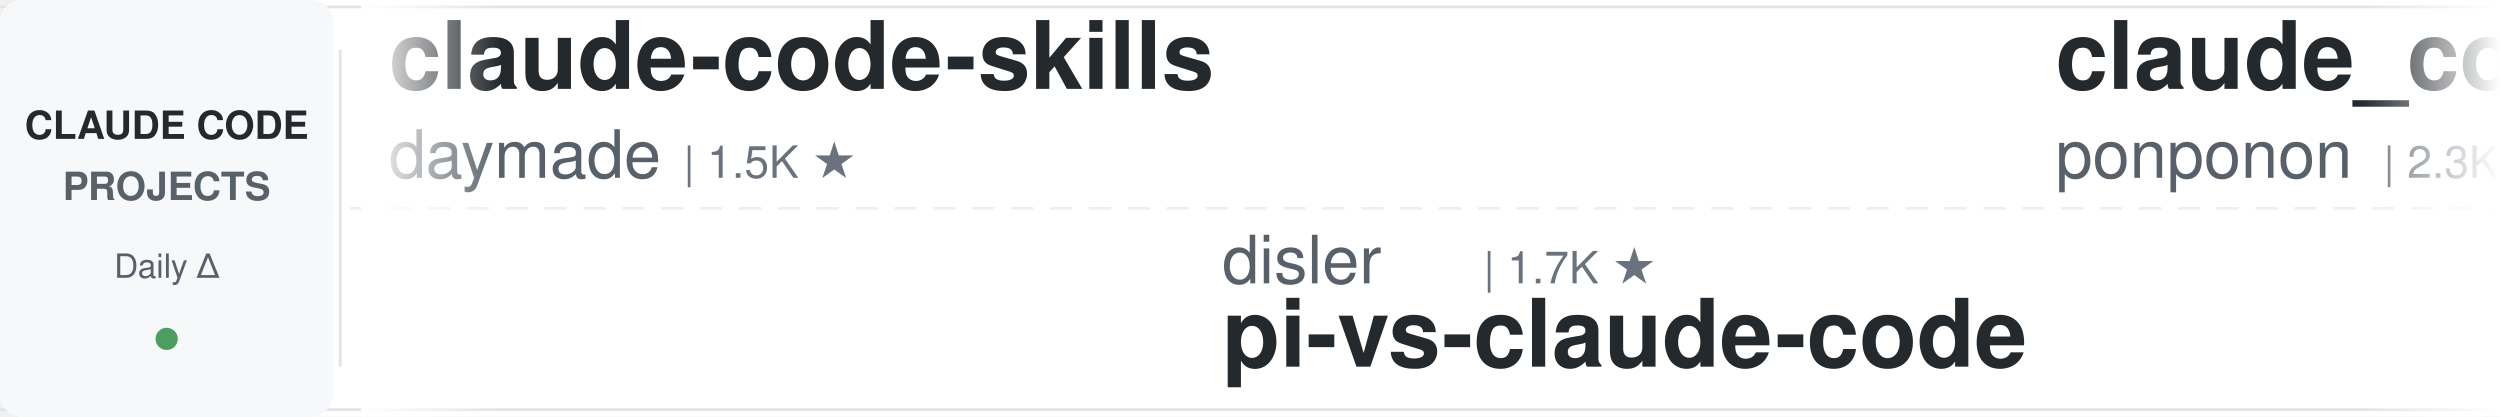
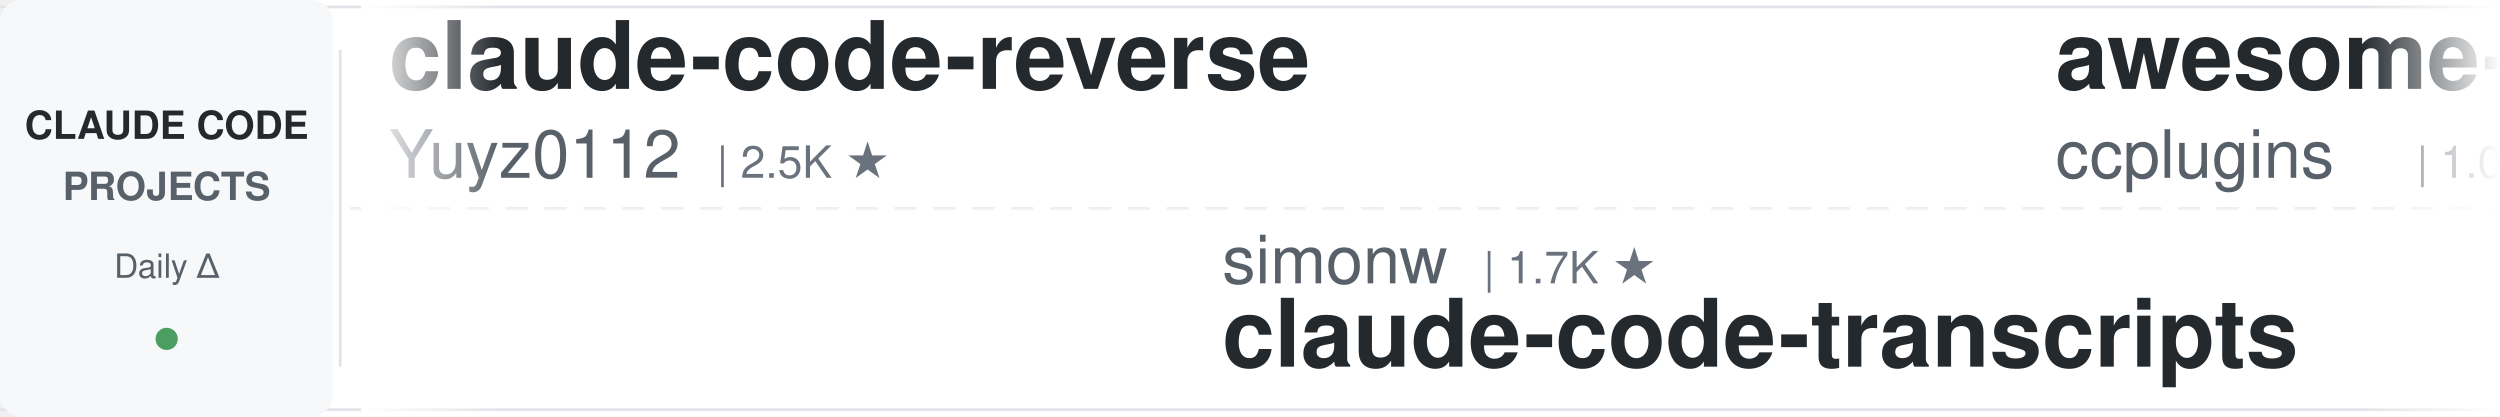
<svg xmlns="http://www.w3.org/2000/svg" width="900" height="150">
  <defs>
    <linearGradient id="leftFade" x1="0%" y1="0%" x2="100%" y2="0%">
      <stop offset="0%" style="stop-color:#ffffff;stop-opacity:1" />
      <stop offset="100%" style="stop-color:#ffffff;stop-opacity:0" />
    </linearGradient>
    <linearGradient id="rightFade" x1="0%" y1="0%" x2="100%" y2="0%">
      <stop offset="0%" style="stop-color:#ffffff;stop-opacity:0" />
      <stop offset="100%" style="stop-color:#ffffff;stop-opacity:1" />
    </linearGradient>
  </defs>
  <rect width="900" height="150" fill="#ffffff" rx="8" />
  <rect x="0" y="2" width="900" height="1" fill="#e1e4e8" />
  <rect x="0" y="147" width="900" height="1" fill="#e1e4e8" />
  <line x1="0" y1="75" x2="900" y2="75" stroke="#e1e4e8" stroke-width="1" stroke-dasharray="8 6" opacity="0.6" />
  <rect x="0" y="0" width="120" height="150" fill="#f6f8fa" rx="8" />
  <text x="60" y="50" font-family="-apple-system, BlinkMacSystemFont, 'Segoe UI', Helvetica, Arial, sans-serif" font-size="14" font-weight="600" fill="#24292e" text-anchor="middle">CLAUDE CODE</text>
  <text x="60" y="72" font-family="-apple-system, BlinkMacSystemFont, 'Segoe UI', Helvetica, Arial, sans-serif" font-size="14" font-weight="600" fill="#586069" text-anchor="middle">PROJECTS</text>
  <text x="60" y="100" font-family="-apple-system, BlinkMacSystemFont, 'Segoe UI', Helvetica, Arial, sans-serif" font-size="12" font-weight="500" fill="#586069" text-anchor="middle">Daily Δ</text>
  <circle cx="60" cy="122" r="4" fill="#22863a" opacity="0.8" />
  <rect x="122" y="18" width="1" height="114" fill="#e1e4e8" />
  <clipPath id="tickerClip">
    <rect x="130" y="0" width="770" height="150" />
  </clipPath>
  <g clip-path="url(#tickerClip)">
    <g id="tickerItems">
      <animateTransform attributeName="transform" attributeType="XML" type="translate" from="0 0" to="-3000 0" dur="54s" repeatCount="indefinite" />
      <g transform="translate(0, 0)">
-         <text x="140" y="32" font-family="-apple-system, BlinkMacSystemFont, 'Segoe UI', Helvetica, Arial, sans-serif" font-size="34" font-weight="600" fill="#24292e">claude-code-skills</text>
-         <text x="140" y="64" font-family="-apple-system, BlinkMacSystemFont, 'Segoe UI', Helvetica, Arial, sans-serif" font-size="24" font-weight="400" fill="#586069">daymade</text>
-         <text x="246" y="64" font-family="-apple-system, BlinkMacSystemFont, 'Segoe UI', Helvetica, Arial, sans-serif" font-size="16" font-weight="500" fill="#6a737d">| 1.5K ★</text>
+         <text x="140" y="32" font-family="-apple-system, BlinkMacSystemFont, 'Segoe UI', Helvetica, Arial, sans-serif" font-size="34" font-weight="600" fill="#24292e">claude-code-reverse</text>
+         <text x="140" y="64" font-family="-apple-system, BlinkMacSystemFont, 'Segoe UI', Helvetica, Arial, sans-serif" font-size="24" font-weight="400" fill="#586069">Yuyz0112</text>
+         <text x="258" y="64" font-family="-apple-system, BlinkMacSystemFont, 'Segoe UI', Helvetica, Arial, sans-serif" font-size="16" font-weight="500" fill="#6a737d">| 2.5K ★</text>
      </g>
      <g transform="translate(300, 0)">
-         <text x="140" y="102" font-family="-apple-system, BlinkMacSystemFont, 'Segoe UI', Helvetica, Arial, sans-serif" font-size="24" font-weight="400" fill="#586069">disler</text>
+         <text x="140" y="102" font-family="-apple-system, BlinkMacSystemFont, 'Segoe UI', Helvetica, Arial, sans-serif" font-size="24" font-weight="400" fill="#586069">simonw</text>
        <text x="234" y="102" font-family="-apple-system, BlinkMacSystemFont, 'Segoe UI', Helvetica, Arial, sans-serif" font-size="16" font-weight="500" fill="#6a737d">| 1.7K ★</text>
-         <text x="140" y="132" font-family="-apple-system, BlinkMacSystemFont, 'Segoe UI', Helvetica, Arial, sans-serif" font-size="34" font-weight="600" fill="#24292e">pi-vs-claude-code</text>
+         <text x="140" y="132" font-family="-apple-system, BlinkMacSystemFont, 'Segoe UI', Helvetica, Arial, sans-serif" font-size="34" font-weight="600" fill="#24292e">claude-code-transcripts</text>
      </g>
      <g transform="translate(600, 0)">
-         <text x="140" y="32" font-family="-apple-system, BlinkMacSystemFont, 'Segoe UI', Helvetica, Arial, sans-serif" font-size="34" font-weight="600" fill="#24292e">claude_code_src</text>
-         <text x="140" y="64" font-family="-apple-system, BlinkMacSystemFont, 'Segoe UI', Helvetica, Arial, sans-serif" font-size="24" font-weight="400" fill="#586069">ponponon</text>
-         <text x="258" y="64" font-family="-apple-system, BlinkMacSystemFont, 'Segoe UI', Helvetica, Arial, sans-serif" font-size="16" font-weight="500" fill="#6a737d">| 2.3K ★</text>
+         <text x="140" y="32" font-family="-apple-system, BlinkMacSystemFont, 'Segoe UI', Helvetica, Arial, sans-serif" font-size="34" font-weight="600" fill="#24292e">awesome-claude-code-plug...</text>
+         <text x="140" y="64" font-family="-apple-system, BlinkMacSystemFont, 'Segoe UI', Helvetica, Arial, sans-serif" font-size="24" font-weight="400" fill="#586069">ccplugins</text>
+         <text x="270" y="64" font-family="-apple-system, BlinkMacSystemFont, 'Segoe UI', Helvetica, Arial, sans-serif" font-size="16" font-weight="500" fill="#6a737d">| 1.0K ★</text>
      </g>
      <g transform="translate(900, 0)">
-         <text x="140" y="102" font-family="-apple-system, BlinkMacSystemFont, 'Segoe UI', Helvetica, Arial, sans-serif" font-size="24" font-weight="400" fill="#586069">feiskyer</text>
-         <text x="258" y="102" font-family="-apple-system, BlinkMacSystemFont, 'Segoe UI', Helvetica, Arial, sans-serif" font-size="16" font-weight="500" fill="#6a737d">| 1.7K ★</text>
-         <text x="140" y="132" font-family="-apple-system, BlinkMacSystemFont, 'Segoe UI', Helvetica, Arial, sans-serif" font-size="34" font-weight="600" fill="#24292e">claude-code-settings</text>
+         <text x="140" y="102" font-family="-apple-system, BlinkMacSystemFont, 'Segoe UI', Helvetica, Arial, sans-serif" font-size="24" font-weight="400" fill="#586069">affaan-m</text>
+         <text x="258" y="102" font-family="-apple-system, BlinkMacSystemFont, 'Segoe UI', Helvetica, Arial, sans-serif" font-size="16" font-weight="500" fill="#6a737d">| 310.1K ★</text>
+         <text x="140" y="132" font-family="-apple-system, BlinkMacSystemFont, 'Segoe UI', Helvetica, Arial, sans-serif" font-size="34" font-weight="600" fill="#24292e">ECC</text>
      </g>
      <g transform="translate(1200, 0)">
-         <text x="140" y="32" font-family="-apple-system, BlinkMacSystemFont, 'Segoe UI', Helvetica, Arial, sans-serif" font-size="34" font-weight="600" fill="#24292e">claude-code-proxy</text>
-         <text x="140" y="64" font-family="-apple-system, BlinkMacSystemFont, 'Segoe UI', Helvetica, Arial, sans-serif" font-size="24" font-weight="400" fill="#586069">fuergaosi233</text>
-         <text x="306" y="64" font-family="-apple-system, BlinkMacSystemFont, 'Segoe UI', Helvetica, Arial, sans-serif" font-size="16" font-weight="500" fill="#6a737d">| 2.8K ★</text>
+         <text x="140" y="32" font-family="-apple-system, BlinkMacSystemFont, 'Segoe UI', Helvetica, Arial, sans-serif" font-size="34" font-weight="600" fill="#24292e">ralph-claude-code</text>
+         <text x="140" y="64" font-family="-apple-system, BlinkMacSystemFont, 'Segoe UI', Helvetica, Arial, sans-serif" font-size="24" font-weight="400" fill="#586069">frankbria</text>
+         <text x="270" y="64" font-family="-apple-system, BlinkMacSystemFont, 'Segoe UI', Helvetica, Arial, sans-serif" font-size="16" font-weight="500" fill="#6a737d">| 9.7K ★</text>
      </g>
      <g transform="translate(1500, 0)">
-         <text x="140" y="102" font-family="-apple-system, BlinkMacSystemFont, 'Segoe UI', Helvetica, Arial, sans-serif" font-size="24" font-weight="400" fill="#586069">mrpaidsocial</text>
-         <text x="306" y="102" font-family="-apple-system, BlinkMacSystemFont, 'Segoe UI', Helvetica, Arial, sans-serif" font-size="16" font-weight="500" fill="#6a737d">| 1.7K ★</text>
-         <text x="140" y="132" font-family="-apple-system, BlinkMacSystemFont, 'Segoe UI', Helvetica, Arial, sans-serif" font-size="34" font-weight="600" fill="#24292e">arcads-claude-code-mrpai...</text>
+         <text x="140" y="102" font-family="-apple-system, BlinkMacSystemFont, 'Segoe UI', Helvetica, Arial, sans-serif" font-size="24" font-weight="400" fill="#586069">alejandrobalderas</text>
+         <text x="366" y="102" font-family="-apple-system, BlinkMacSystemFont, 'Segoe UI', Helvetica, Arial, sans-serif" font-size="16" font-weight="500" fill="#6a737d">| 3.0K ★</text>
+         <text x="140" y="132" font-family="-apple-system, BlinkMacSystemFont, 'Segoe UI', Helvetica, Arial, sans-serif" font-size="34" font-weight="600" fill="#24292e">claude-code-from-source</text>
      </g>
      <g transform="translate(1800, 0)">
-         <text x="140" y="32" font-family="-apple-system, BlinkMacSystemFont, 'Segoe UI', Helvetica, Arial, sans-serif" font-size="34" font-weight="600" fill="#24292e">claude-code-workflows</text>
-         <text x="140" y="64" font-family="-apple-system, BlinkMacSystemFont, 'Segoe UI', Helvetica, Arial, sans-serif" font-size="24" font-weight="400" fill="#586069">OneRedOak</text>
-         <text x="270" y="64" font-family="-apple-system, BlinkMacSystemFont, 'Segoe UI', Helvetica, Arial, sans-serif" font-size="16" font-weight="500" fill="#6a737d">| 3.9K ★</text>
+         <text x="140" y="32" font-family="-apple-system, BlinkMacSystemFont, 'Segoe UI', Helvetica, Arial, sans-serif" font-size="34" font-weight="600" fill="#24292e">claude-code-proxy</text>
+         <text x="140" y="64" font-family="-apple-system, BlinkMacSystemFont, 'Segoe UI', Helvetica, Arial, sans-serif" font-size="24" font-weight="400" fill="#586069">1rgs</text>
+         <text x="210" y="64" font-family="-apple-system, BlinkMacSystemFont, 'Segoe UI', Helvetica, Arial, sans-serif" font-size="16" font-weight="500" fill="#6a737d">| 3.8K ★</text>
      </g>
      <g transform="translate(2100, 0)">
-         <text x="140" y="102" font-family="-apple-system, BlinkMacSystemFont, 'Segoe UI', Helvetica, Arial, sans-serif" font-size="24" font-weight="400" fill="#586069">ccplugins</text>
-         <text x="270" y="102" font-family="-apple-system, BlinkMacSystemFont, 'Segoe UI', Helvetica, Arial, sans-serif" font-size="16" font-weight="500" fill="#6a737d">| 1.0K ★</text>
-         <text x="140" y="132" font-family="-apple-system, BlinkMacSystemFont, 'Segoe UI', Helvetica, Arial, sans-serif" font-size="34" font-weight="600" fill="#24292e">awesome-claude-code-plug...</text>
+         <text x="140" y="102" font-family="-apple-system, BlinkMacSystemFont, 'Segoe UI', Helvetica, Arial, sans-serif" font-size="24" font-weight="400" fill="#586069">techjarves</text>
+         <text x="282" y="102" font-family="-apple-system, BlinkMacSystemFont, 'Segoe UI', Helvetica, Arial, sans-serif" font-size="16" font-weight="500" fill="#6a737d">| 1.6K ★</text>
+         <text x="140" y="132" font-family="-apple-system, BlinkMacSystemFont, 'Segoe UI', Helvetica, Arial, sans-serif" font-size="34" font-weight="600" fill="#24292e">ClaudeCode-Portable</text>
      </g>
      <g transform="translate(2400, 0)">
-         <text x="140" y="32" font-family="-apple-system, BlinkMacSystemFont, 'Segoe UI', Helvetica, Arial, sans-serif" font-size="34" font-weight="600" fill="#24292e">claude-code-source-build</text>
-         <text x="140" y="64" font-family="-apple-system, BlinkMacSystemFont, 'Segoe UI', Helvetica, Arial, sans-serif" font-size="24" font-weight="400" fill="#586069">andrew-kramer-inno</text>
-         <text x="378" y="64" font-family="-apple-system, BlinkMacSystemFont, 'Segoe UI', Helvetica, Arial, sans-serif" font-size="16" font-weight="500" fill="#6a737d">| 595 ★</text>
+         <text x="140" y="32" font-family="-apple-system, BlinkMacSystemFont, 'Segoe UI', Helvetica, Arial, sans-serif" font-size="34" font-weight="600" fill="#24292e">awesome-claude-code-suba...</text>
+         <text x="140" y="64" font-family="-apple-system, BlinkMacSystemFont, 'Segoe UI', Helvetica, Arial, sans-serif" font-size="24" font-weight="400" fill="#586069">VoltAgent</text>
+         <text x="270" y="64" font-family="-apple-system, BlinkMacSystemFont, 'Segoe UI', Helvetica, Arial, sans-serif" font-size="16" font-weight="500" fill="#6a737d">| 26.8K ★</text>
      </g>
      <g transform="translate(2700, 0)">
-         <text x="140" y="102" font-family="-apple-system, BlinkMacSystemFont, 'Segoe UI', Helvetica, Arial, sans-serif" font-size="24" font-weight="400" fill="#586069">shareAI-lab</text>
-         <text x="294" y="102" font-family="-apple-system, BlinkMacSystemFont, 'Segoe UI', Helvetica, Arial, sans-serif" font-size="16" font-weight="500" fill="#6a737d">| 80.8K ★</text>
-         <text x="140" y="132" font-family="-apple-system, BlinkMacSystemFont, 'Segoe UI', Helvetica, Arial, sans-serif" font-size="34" font-weight="600" fill="#24292e">learn-claude-code</text>
+         <text x="140" y="102" font-family="-apple-system, BlinkMacSystemFont, 'Segoe UI', Helvetica, Arial, sans-serif" font-size="24" font-weight="400" fill="#586069">anthropics</text>
+         <text x="282" y="102" font-family="-apple-system, BlinkMacSystemFont, 'Segoe UI', Helvetica, Arial, sans-serif" font-size="16" font-weight="500" fill="#6a737d">| 7.1K ★</text>
+         <text x="140" y="132" font-family="-apple-system, BlinkMacSystemFont, 'Segoe UI', Helvetica, Arial, sans-serif" font-size="34" font-weight="600" fill="#24292e">claude-code-security-rev...</text>
      </g>
      <g transform="translate(3000, 0)">
-         <text x="140" y="32" font-family="-apple-system, BlinkMacSystemFont, 'Segoe UI', Helvetica, Arial, sans-serif" font-size="34" font-weight="600" fill="#24292e">claude-code-skills</text>
-         <text x="140" y="64" font-family="-apple-system, BlinkMacSystemFont, 'Segoe UI', Helvetica, Arial, sans-serif" font-size="24" font-weight="400" fill="#586069">daymade</text>
-         <text x="246" y="64" font-family="-apple-system, BlinkMacSystemFont, 'Segoe UI', Helvetica, Arial, sans-serif" font-size="16" font-weight="500" fill="#6a737d">| 1.5K ★</text>
+         <text x="140" y="32" font-family="-apple-system, BlinkMacSystemFont, 'Segoe UI', Helvetica, Arial, sans-serif" font-size="34" font-weight="600" fill="#24292e">claude-code-reverse</text>
+         <text x="140" y="64" font-family="-apple-system, BlinkMacSystemFont, 'Segoe UI', Helvetica, Arial, sans-serif" font-size="24" font-weight="400" fill="#586069">Yuyz0112</text>
+         <text x="258" y="64" font-family="-apple-system, BlinkMacSystemFont, 'Segoe UI', Helvetica, Arial, sans-serif" font-size="16" font-weight="500" fill="#6a737d">| 2.5K ★</text>
      </g>
      <g transform="translate(3300, 0)">
-         <text x="140" y="102" font-family="-apple-system, BlinkMacSystemFont, 'Segoe UI', Helvetica, Arial, sans-serif" font-size="24" font-weight="400" fill="#586069">disler</text>
+         <text x="140" y="102" font-family="-apple-system, BlinkMacSystemFont, 'Segoe UI', Helvetica, Arial, sans-serif" font-size="24" font-weight="400" fill="#586069">simonw</text>
        <text x="234" y="102" font-family="-apple-system, BlinkMacSystemFont, 'Segoe UI', Helvetica, Arial, sans-serif" font-size="16" font-weight="500" fill="#6a737d">| 1.7K ★</text>
-         <text x="140" y="132" font-family="-apple-system, BlinkMacSystemFont, 'Segoe UI', Helvetica, Arial, sans-serif" font-size="34" font-weight="600" fill="#24292e">pi-vs-claude-code</text>
+         <text x="140" y="132" font-family="-apple-system, BlinkMacSystemFont, 'Segoe UI', Helvetica, Arial, sans-serif" font-size="34" font-weight="600" fill="#24292e">claude-code-transcripts</text>
      </g>
      <g transform="translate(3600, 0)">
-         <text x="140" y="32" font-family="-apple-system, BlinkMacSystemFont, 'Segoe UI', Helvetica, Arial, sans-serif" font-size="34" font-weight="600" fill="#24292e">claude_code_src</text>
-         <text x="140" y="64" font-family="-apple-system, BlinkMacSystemFont, 'Segoe UI', Helvetica, Arial, sans-serif" font-size="24" font-weight="400" fill="#586069">ponponon</text>
-         <text x="258" y="64" font-family="-apple-system, BlinkMacSystemFont, 'Segoe UI', Helvetica, Arial, sans-serif" font-size="16" font-weight="500" fill="#6a737d">| 2.3K ★</text>
+         <text x="140" y="32" font-family="-apple-system, BlinkMacSystemFont, 'Segoe UI', Helvetica, Arial, sans-serif" font-size="34" font-weight="600" fill="#24292e">awesome-claude-code-plug...</text>
+         <text x="140" y="64" font-family="-apple-system, BlinkMacSystemFont, 'Segoe UI', Helvetica, Arial, sans-serif" font-size="24" font-weight="400" fill="#586069">ccplugins</text>
+         <text x="270" y="64" font-family="-apple-system, BlinkMacSystemFont, 'Segoe UI', Helvetica, Arial, sans-serif" font-size="16" font-weight="500" fill="#6a737d">| 1.0K ★</text>
      </g>
      <g transform="translate(3900, 0)">
-         <text x="140" y="102" font-family="-apple-system, BlinkMacSystemFont, 'Segoe UI', Helvetica, Arial, sans-serif" font-size="24" font-weight="400" fill="#586069">feiskyer</text>
-         <text x="258" y="102" font-family="-apple-system, BlinkMacSystemFont, 'Segoe UI', Helvetica, Arial, sans-serif" font-size="16" font-weight="500" fill="#6a737d">| 1.7K ★</text>
-         <text x="140" y="132" font-family="-apple-system, BlinkMacSystemFont, 'Segoe UI', Helvetica, Arial, sans-serif" font-size="34" font-weight="600" fill="#24292e">claude-code-settings</text>
+         <text x="140" y="102" font-family="-apple-system, BlinkMacSystemFont, 'Segoe UI', Helvetica, Arial, sans-serif" font-size="24" font-weight="400" fill="#586069">affaan-m</text>
+         <text x="258" y="102" font-family="-apple-system, BlinkMacSystemFont, 'Segoe UI', Helvetica, Arial, sans-serif" font-size="16" font-weight="500" fill="#6a737d">| 310.1K ★</text>
+         <text x="140" y="132" font-family="-apple-system, BlinkMacSystemFont, 'Segoe UI', Helvetica, Arial, sans-serif" font-size="34" font-weight="600" fill="#24292e">ECC</text>
      </g>
    </g>
  </g>
  <rect x="130" y="0" width="50" height="150" fill="url(#leftFade)" />
  <rect x="850" y="0" width="50" height="150" fill="url(#rightFade)" />
</svg>
